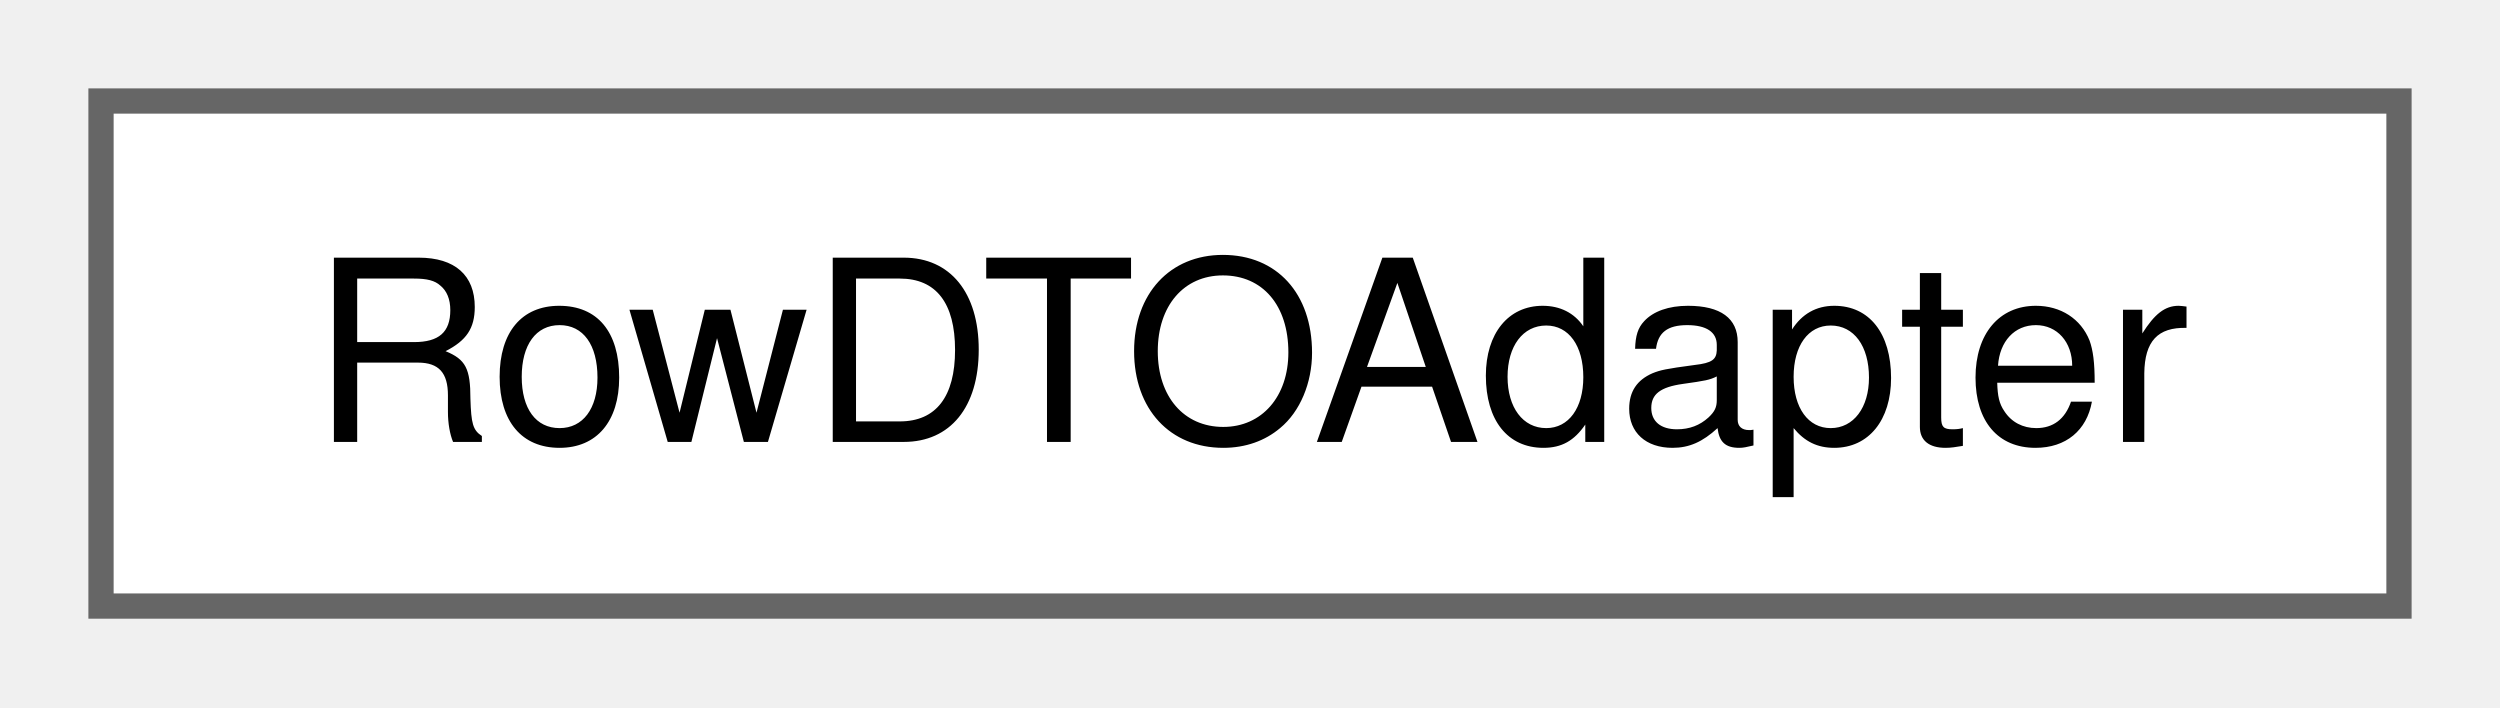
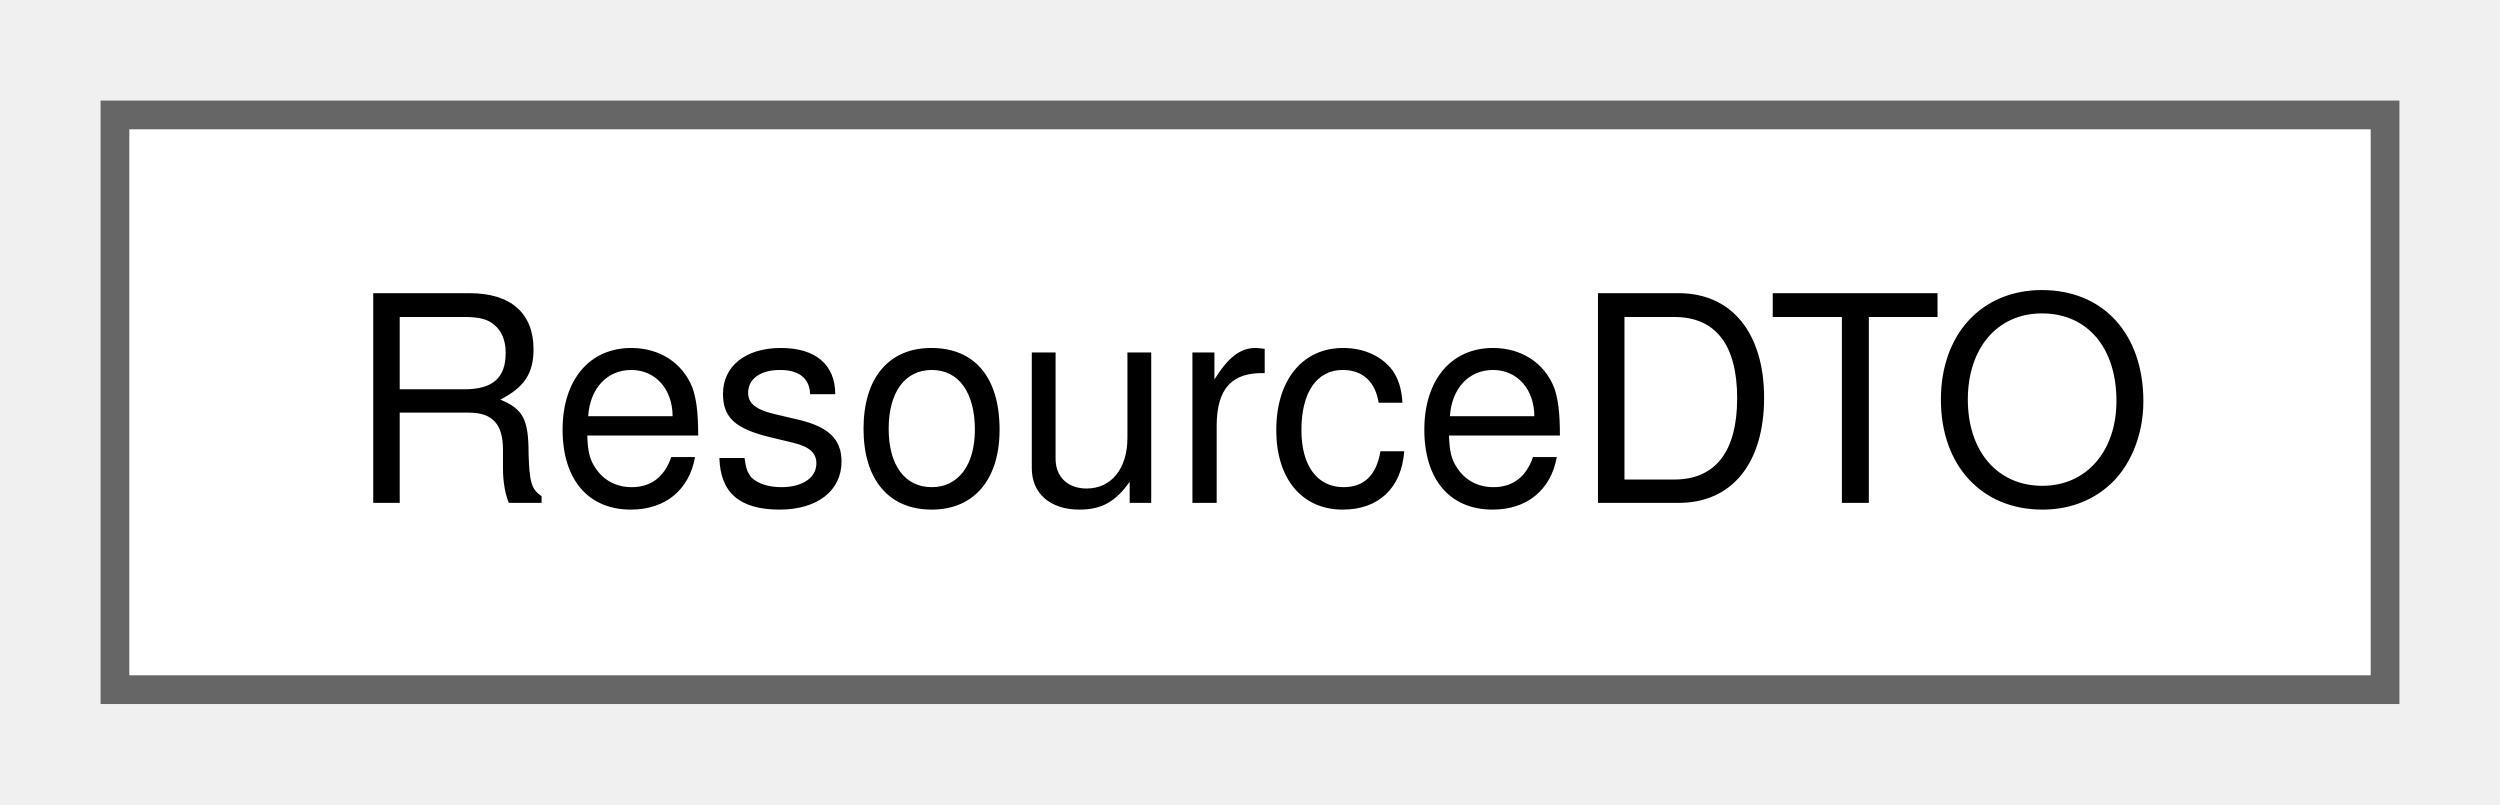
- <svg xmlns="http://www.w3.org/2000/svg" xmlns:xlink="http://www.w3.org/1999/xlink" width="99pt" height="28pt" viewBox="0.00 0.00 99.00 28.00">
+ <svg xmlns="http://www.w3.org/2000/svg" xmlns:xlink="http://www.w3.org/1999/xlink" width="87pt" height="28pt" viewBox="0.00 0.00 87.00 28.00">
  <g id="graph0" class="graph" transform="scale(1 1) rotate(0) translate(4 24)">
    <g id="Node000000" class="node">
      <g id="a_Node000000">
-         <a xlink:href="classRowDTOAdapter.html" target="_top" xlink:title=" ">
-           <polygon fill="white" stroke="#666666" points="91,-20 0,-20 0,0 91,0 91,-20" />
-           <text text-anchor="middle" x="45.5" y="-6.5" font-family="Helvetica,sans-Serif" font-size="10.00">RowDTOAdapter</text>
+         <a xlink:href="classResourceDTO.html" target="_top" xlink:title=" ">
+           <polygon fill="white" stroke="#666666" points="79,-20 0,-20 0,0 79,0 79,-20" />
+           <text text-anchor="middle" x="39.5" y="-6.5" font-family="Helvetica,sans-Serif" font-size="10.00">ResourceDTO</text>
        </a>
      </g>
    </g>
  </g>
</svg>
